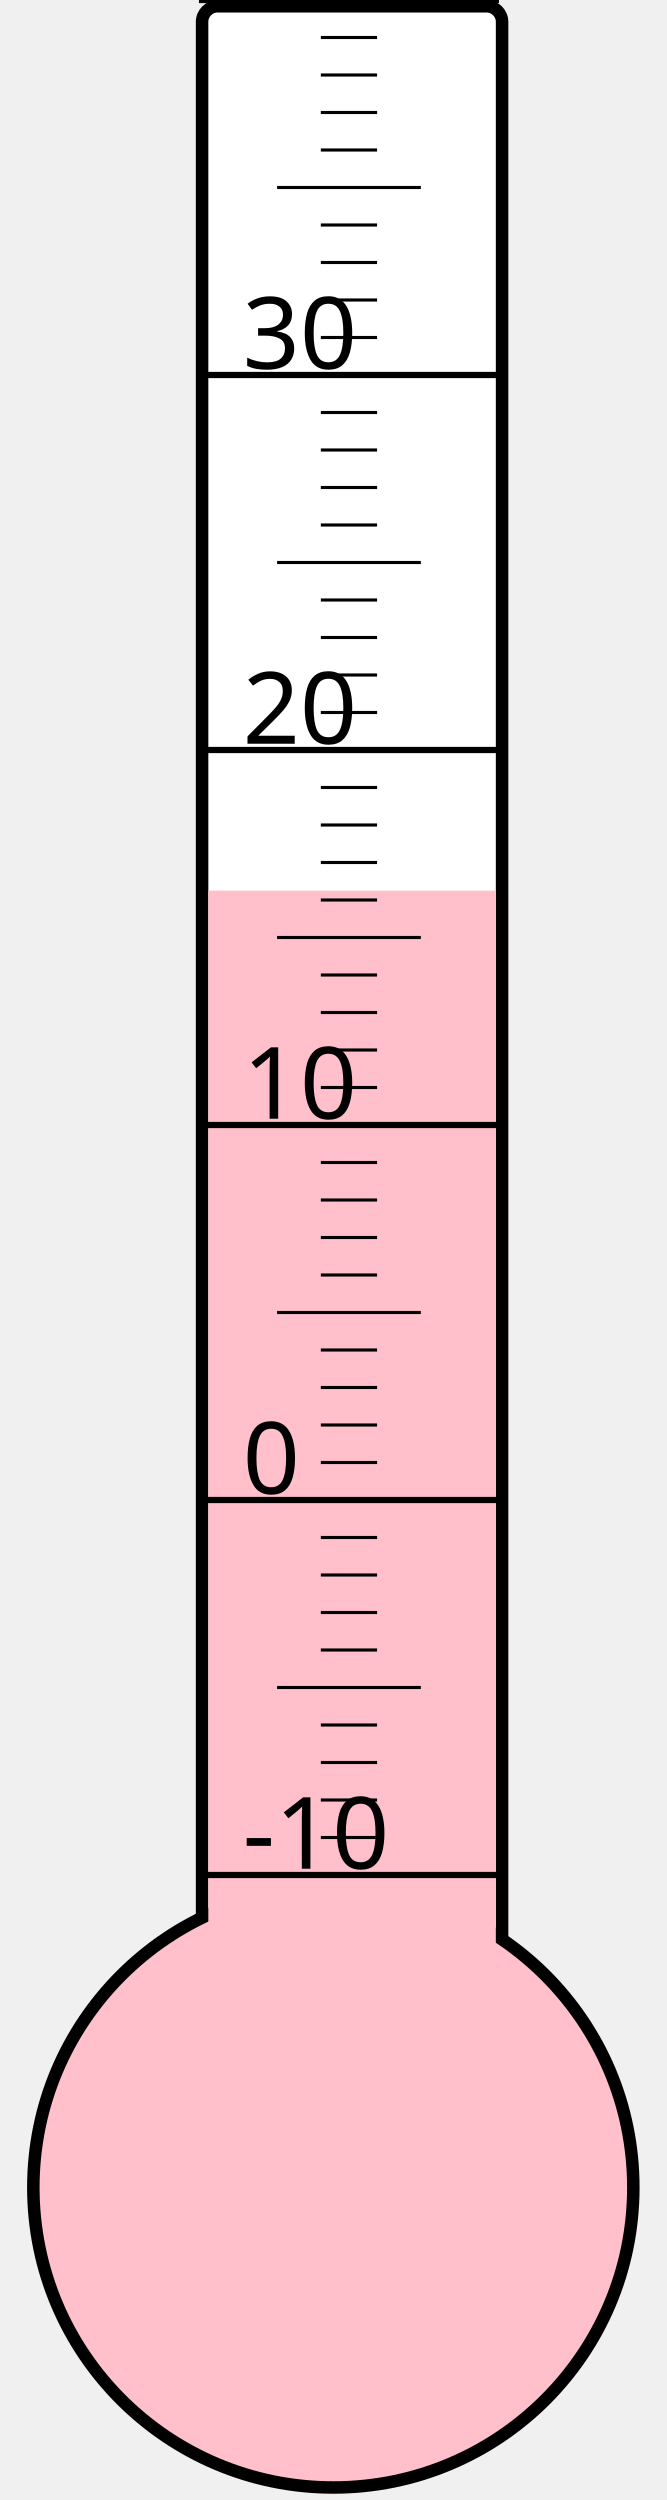
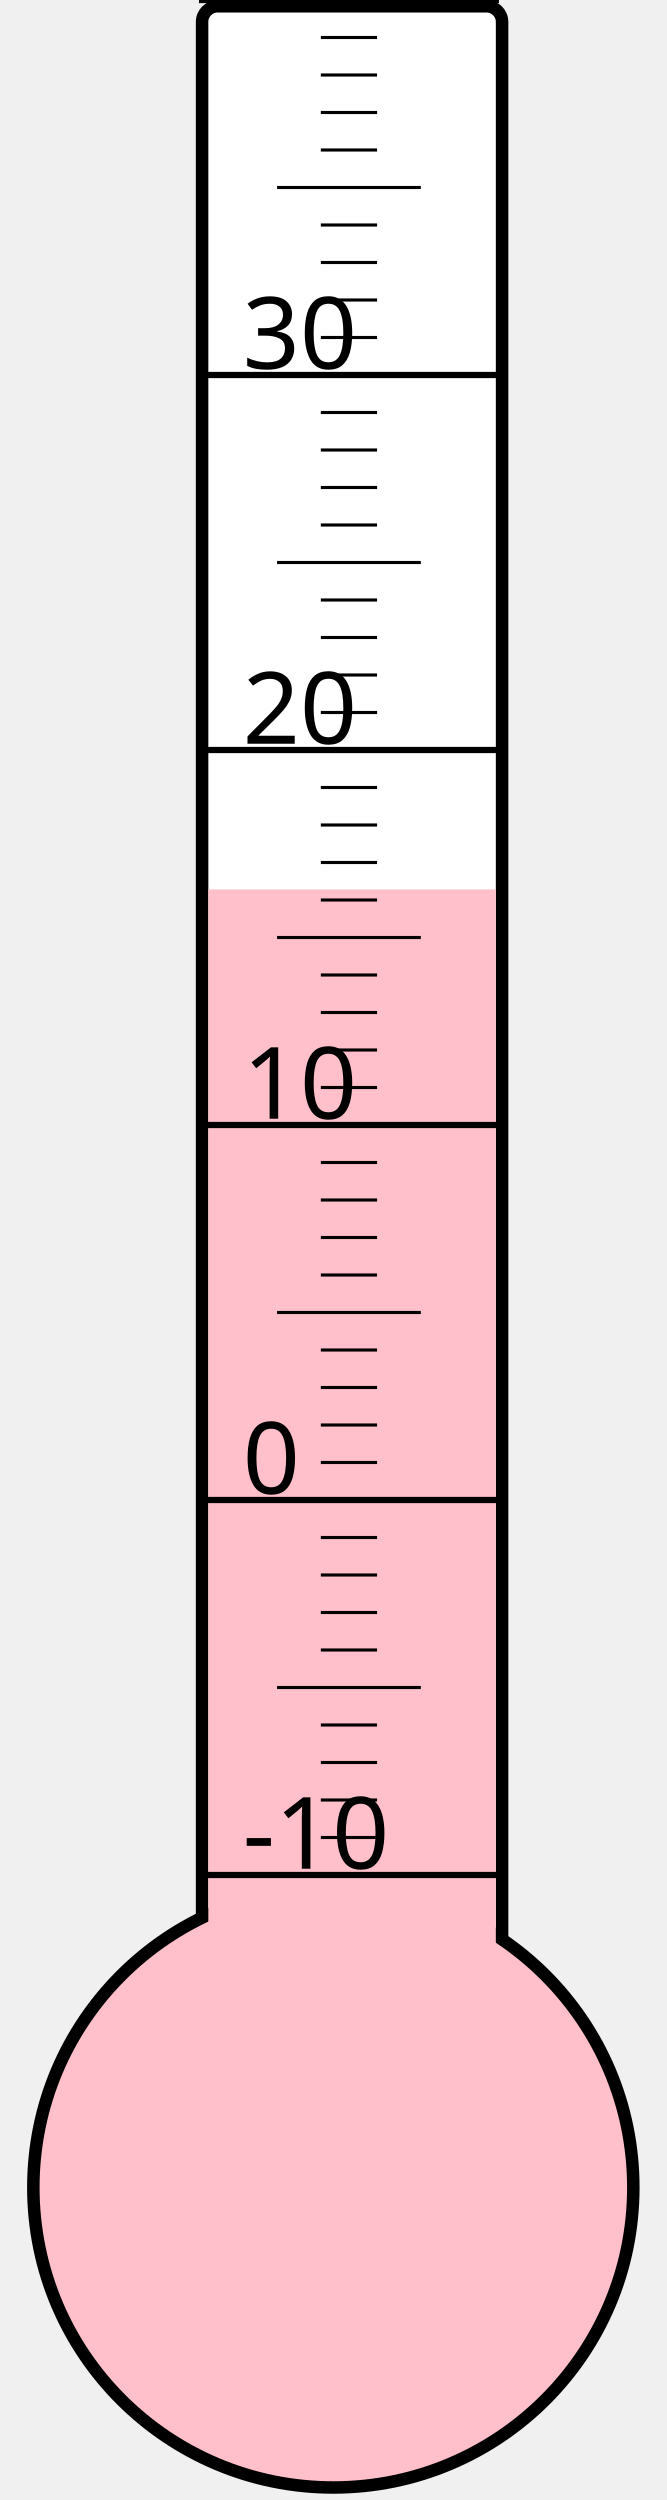
<svg xmlns="http://www.w3.org/2000/svg" width="40px" height="150px" viewBox="0 0 200 800">
  <rect width="200" height="800" x="0" y="0" style="fill: #ffffeb; fill-opacity: 0;" />
  <rect width="96" height="680" x="58" y="2" rx="5" ry="5" style="fill: white; fill-opacity: 1; stroke: black; stroke-width: 4;" />
  <circle cx="100" cy="700" r="96" style="fill: pink; stroke: black; stroke-width: 4;" />
-   <rect width="92" height="415.0" x="60" y="285.0" style="fill: pink; fill-opacity: 1; stroke-width: 0;" />
+   <rect width="92" height="415.375" x="60" y="284.625" style="fill: pink; fill-opacity: 1; stroke-width: 0;" />
  <text x="71" y="598" style="font-family: sans-serif; font-size: 24pt;">-10</text>
  <text x="71" y="478" style="font-family: sans-serif; font-size: 24pt;">0</text>
  <text x="71" y="358" style="font-family: sans-serif; font-size: 24pt;">10</text>
  <text x="71" y="238" style="font-family: sans-serif; font-size: 24pt;">20</text>
  <text x="71" y="118" style="font-family: sans-serif; font-size: 24pt;">30</text>
  <g style="stroke: black;">
    <line x1="57" y1="600" x2="153" y2="600" style="stroke-width: 2;" />
    <line x1="96" y1="588" x2="114" y2="588" style="stroke-width: 1;" />
    <line x1="96" y1="576" x2="114" y2="576" style="stroke-width: 1;" />
    <line x1="96" y1="564" x2="114" y2="564" style="stroke-width: 1;" />
    <line x1="96" y1="552" x2="114" y2="552" style="stroke-width: 1;" />
    <line x1="82" y1="540" x2="128" y2="540" style="stroke-width: 1;" />
    <line x1="96" y1="528" x2="114" y2="528" style="stroke-width: 1;" />
    <line x1="96" y1="516" x2="114" y2="516" style="stroke-width: 1;" />
    <line x1="96" y1="504" x2="114" y2="504" style="stroke-width: 1;" />
    <line x1="96" y1="492" x2="114" y2="492" style="stroke-width: 1;" />
    <line x1="57" y1="480" x2="153" y2="480" style="stroke-width: 2;" />
    <line x1="96" y1="468" x2="114" y2="468" style="stroke-width: 1;" />
    <line x1="96" y1="456" x2="114" y2="456" style="stroke-width: 1;" />
    <line x1="96" y1="444" x2="114" y2="444" style="stroke-width: 1;" />
    <line x1="96" y1="432" x2="114" y2="432" style="stroke-width: 1;" />
    <line x1="82" y1="420" x2="128" y2="420" style="stroke-width: 1;" />
    <line x1="96" y1="408" x2="114" y2="408" style="stroke-width: 1;" />
    <line x1="96" y1="396" x2="114" y2="396" style="stroke-width: 1;" />
    <line x1="96" y1="384" x2="114" y2="384" style="stroke-width: 1;" />
    <line x1="96" y1="372" x2="114" y2="372" style="stroke-width: 1;" />
    <line x1="57" y1="360" x2="153" y2="360" style="stroke-width: 2;" />
    <line x1="96" y1="348" x2="114" y2="348" style="stroke-width: 1;" />
    <line x1="96" y1="336" x2="114" y2="336" style="stroke-width: 1;" />
    <line x1="96" y1="324" x2="114" y2="324" style="stroke-width: 1;" />
    <line x1="96" y1="312" x2="114" y2="312" style="stroke-width: 1;" />
    <line x1="82" y1="300" x2="128" y2="300" style="stroke-width: 1;" />
    <line x1="96" y1="288" x2="114" y2="288" style="stroke-width: 1;" />
    <line x1="96" y1="276" x2="114" y2="276" style="stroke-width: 1;" />
    <line x1="96" y1="264" x2="114" y2="264" style="stroke-width: 1;" />
    <line x1="96" y1="252" x2="114" y2="252" style="stroke-width: 1;" />
    <line x1="57" y1="240" x2="153" y2="240" style="stroke-width: 2;" />
    <line x1="96" y1="228" x2="114" y2="228" style="stroke-width: 1;" />
    <line x1="96" y1="216" x2="114" y2="216" style="stroke-width: 1;" />
    <line x1="96" y1="204" x2="114" y2="204" style="stroke-width: 1;" />
    <line x1="96" y1="192" x2="114" y2="192" style="stroke-width: 1;" />
    <line x1="82" y1="180" x2="128" y2="180" style="stroke-width: 1;" />
    <line x1="96" y1="168" x2="114" y2="168" style="stroke-width: 1;" />
    <line x1="96" y1="156" x2="114" y2="156" style="stroke-width: 1;" />
    <line x1="96" y1="144" x2="114" y2="144" style="stroke-width: 1;" />
    <line x1="96" y1="132" x2="114" y2="132" style="stroke-width: 1;" />
    <line x1="57" y1="120" x2="153" y2="120" style="stroke-width: 2;" />
    <line x1="96" y1="108" x2="114" y2="108" style="stroke-width: 1;" />
    <line x1="96" y1="96" x2="114" y2="96" style="stroke-width: 1;" />
    <line x1="96" y1="84" x2="114" y2="84" style="stroke-width: 1;" />
    <line x1="96" y1="72" x2="114" y2="72" style="stroke-width: 1;" />
    <line x1="82" y1="60" x2="128" y2="60" style="stroke-width: 1;" />
    <line x1="96" y1="48" x2="114" y2="48" style="stroke-width: 1;" />
    <line x1="96" y1="36" x2="114" y2="36" style="stroke-width: 1;" />
    <line x1="96" y1="24" x2="114" y2="24" style="stroke-width: 1;" />
    <line x1="96" y1="12" x2="114" y2="12" style="stroke-width: 1;" />
    <line x1="57" y1="0" x2="153" y2="0" style="stroke-width: 2;" />
  </g>
</svg>
